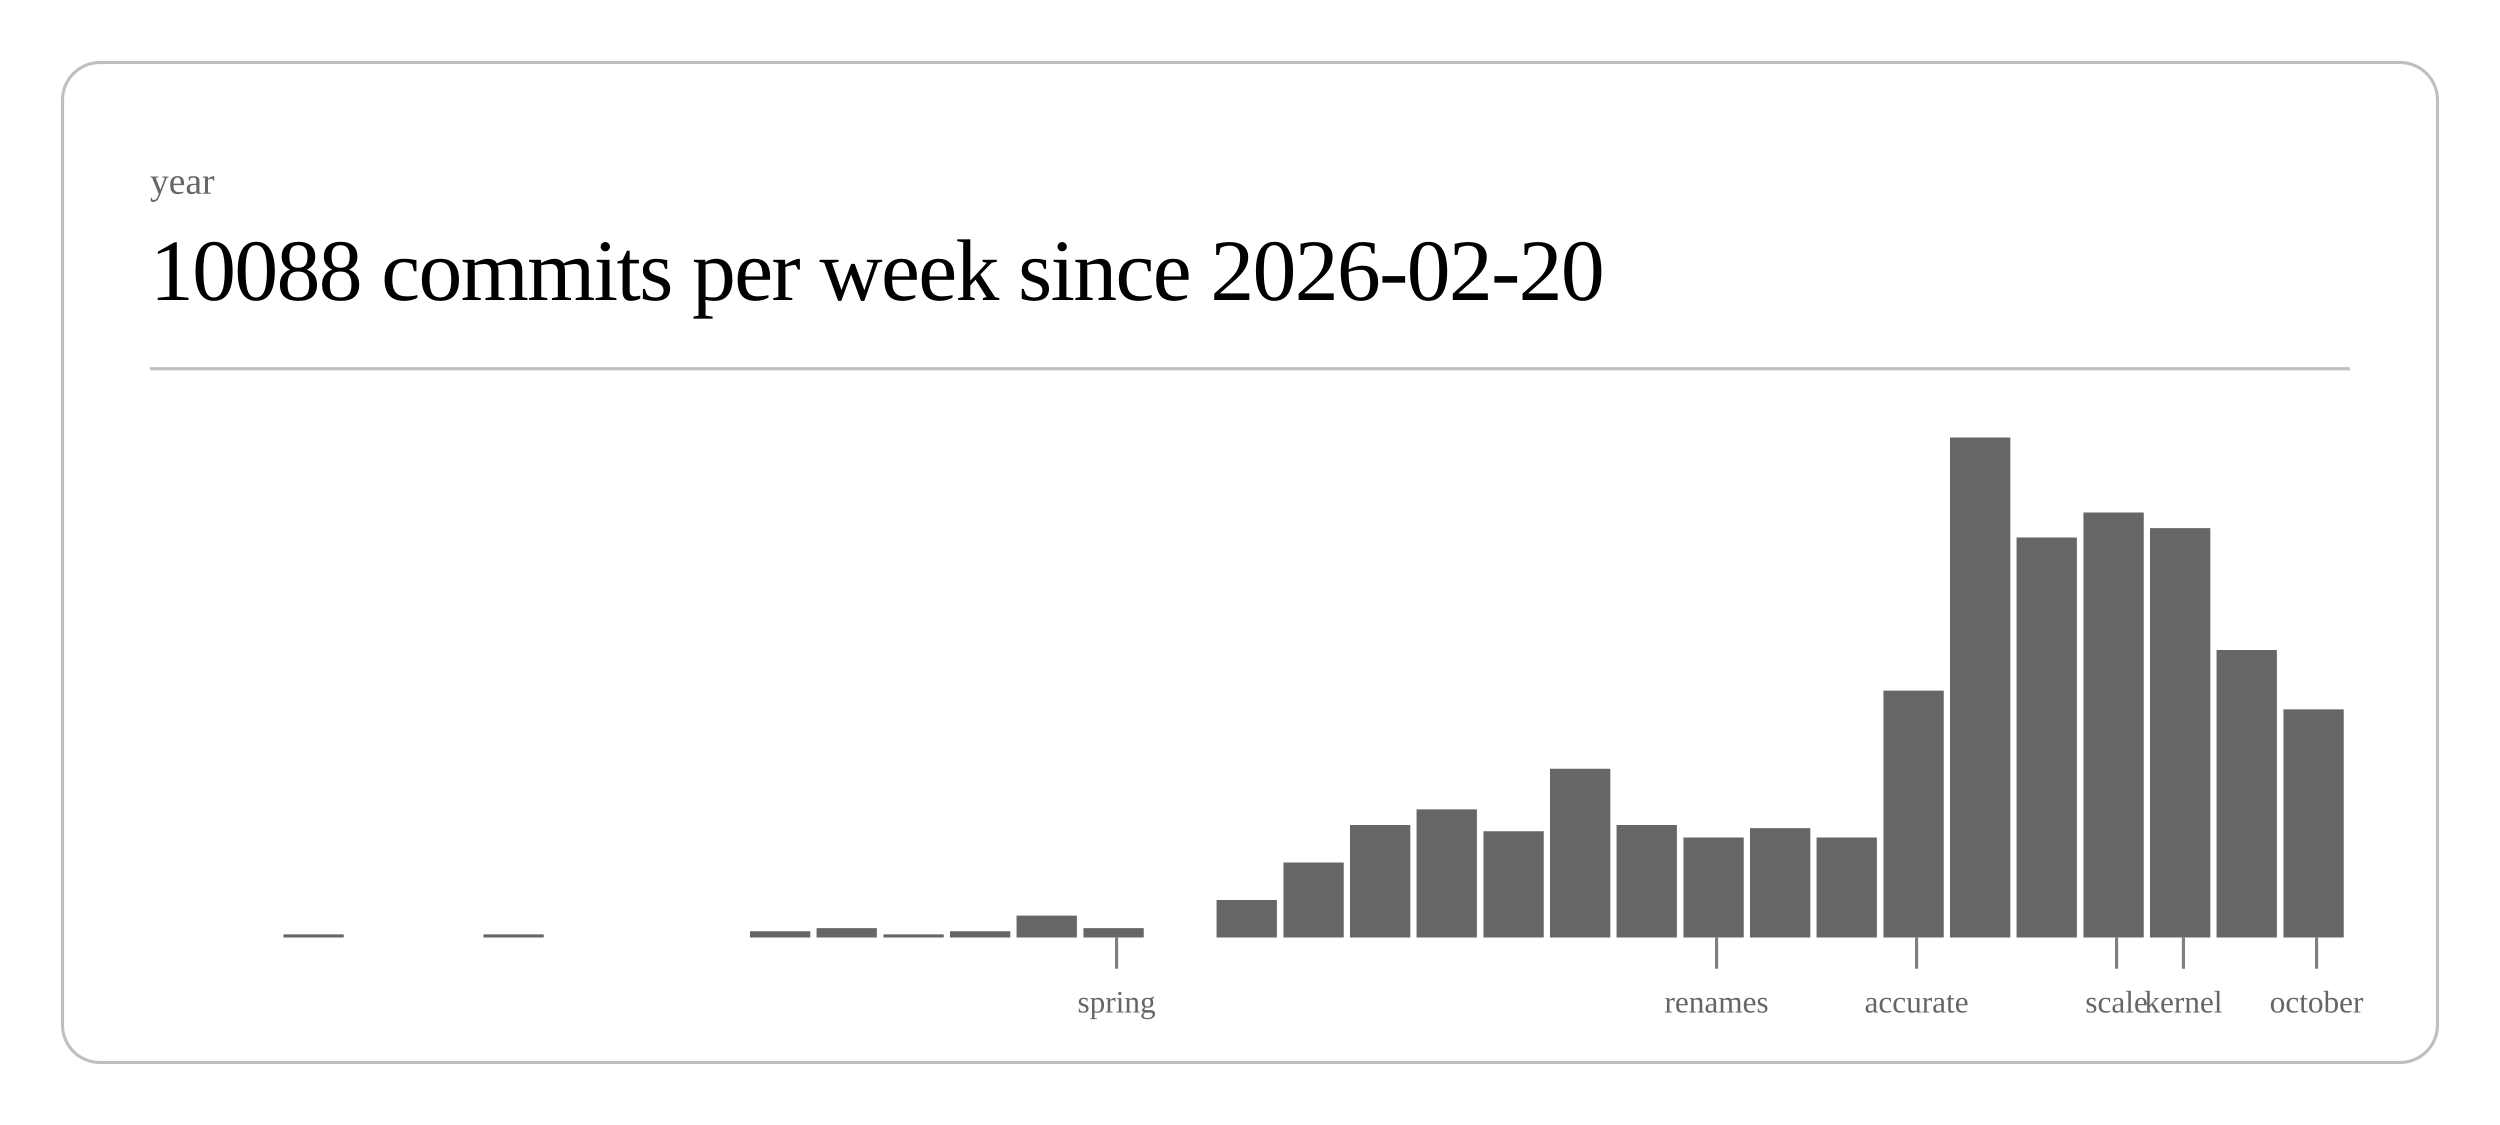
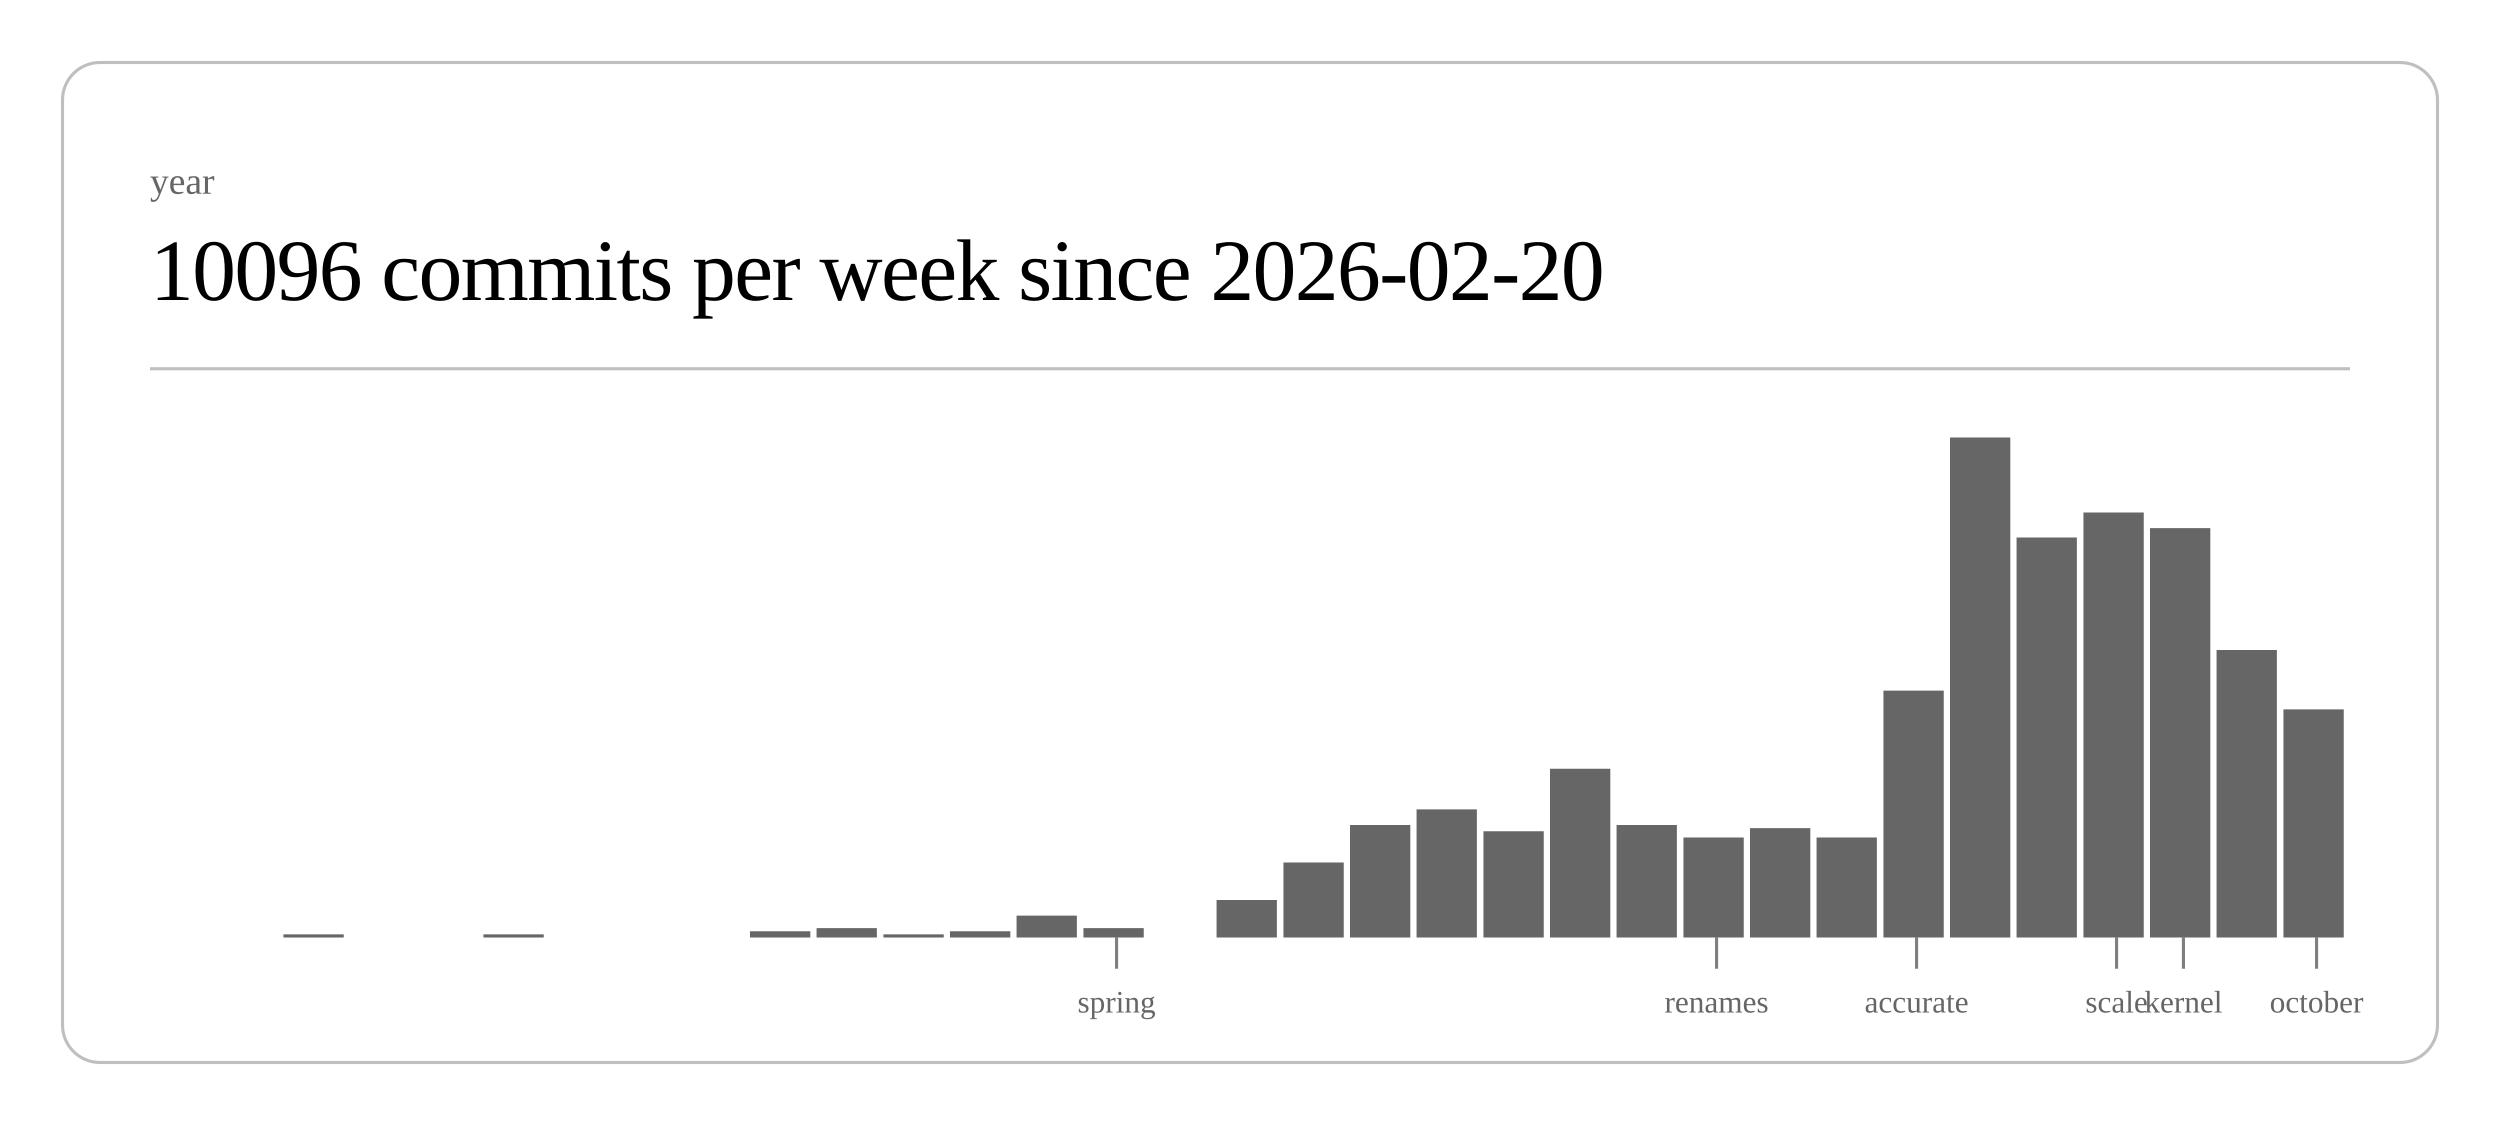
<svg xmlns="http://www.w3.org/2000/svg" class="post-header-svg" viewBox="0 0 800 360" width="800" height="360">
  <rect x="20" y="20" width="760" height="320" rx="12" ry="12" fill="none" stroke="currentColor" stroke-width="1" opacity="0.25" />
  <text fill="currentColor" x="48" y="62" font-size="12" opacity="0.6">year</text>
-   <text fill="currentColor" x="48" y="96" font-size="28" font-weight="300" letter-spacing="-0.5">10088 commits per week since 2026-02-20</text>
+   <text fill="currentColor" x="48" y="96" font-size="28" font-weight="300" letter-spacing="-0.5">10096 commits per week since 2026-02-20</text>
  <line stroke="currentColor" x1="48" y1="118" x2="752" y2="118" stroke-width="1" opacity="0.25" />
  <rect x="90.7" y="299" width="19.3" height="1" fill="currentColor" opacity="0.6" />
  <rect x="154.7" y="299" width="19.3" height="1" fill="currentColor" opacity="0.6" />
  <rect x="240.0" y="298" width="19.3" height="2" fill="currentColor" opacity="0.6" />
  <rect x="261.3" y="297" width="19.3" height="3" fill="currentColor" opacity="0.6" />
  <rect x="282.7" y="299" width="19.3" height="1" fill="currentColor" opacity="0.6" />
  <rect x="304.0" y="298" width="19.3" height="2" fill="currentColor" opacity="0.6" />
  <rect x="325.3" y="293" width="19.3" height="7" fill="currentColor" opacity="0.6" />
  <rect x="346.7" y="297" width="19.3" height="3" fill="currentColor" opacity="0.6" />
  <rect x="389.3" y="288" width="19.3" height="12" fill="currentColor" opacity="0.6" />
  <rect x="410.7" y="276" width="19.3" height="24" fill="currentColor" opacity="0.6" />
  <rect x="432.0" y="264" width="19.3" height="36" fill="currentColor" opacity="0.6" />
  <rect x="453.3" y="259" width="19.3" height="41" fill="currentColor" opacity="0.6" />
  <rect x="474.7" y="266" width="19.3" height="34" fill="currentColor" opacity="0.6" />
  <rect x="496.0" y="246" width="19.3" height="54" fill="currentColor" opacity="0.6" />
  <rect x="517.3" y="264" width="19.3" height="36" fill="currentColor" opacity="0.6" />
  <rect x="538.7" y="268" width="19.3" height="32" fill="currentColor" opacity="0.6" />
  <rect x="560.0" y="265" width="19.3" height="35" fill="currentColor" opacity="0.6" />
  <rect x="581.3" y="268" width="19.3" height="32" fill="currentColor" opacity="0.6" />
  <rect x="602.7" y="221" width="19.3" height="79" fill="currentColor" opacity="0.6" />
  <rect x="624.0" y="140" width="19.3" height="160" fill="currentColor" opacity="0.6" />
  <rect x="645.3" y="172" width="19.3" height="128" fill="currentColor" opacity="0.6" />
  <rect x="666.7" y="164" width="19.3" height="136" fill="currentColor" opacity="0.6" />
  <rect x="688.0" y="169" width="19.3" height="131" fill="currentColor" opacity="0.6" />
  <rect x="709.3" y="208" width="19.3" height="92" fill="currentColor" opacity="0.6" />
  <rect x="730.7" y="227" width="19.3" height="73" fill="currentColor" opacity="0.6" />
  <line stroke="currentColor" x1="357.3" y1="300" x2="357.3" y2="310" stroke-width="1" opacity="0.5" />
  <text fill="currentColor" x="357.3" y="324" font-size="10" opacity="0.6" text-anchor="middle">spring</text>
  <line stroke="currentColor" x1="549.3" y1="300" x2="549.3" y2="310" stroke-width="1" opacity="0.5" />
  <text fill="currentColor" x="549.3" y="324" font-size="10" opacity="0.6" text-anchor="middle">renames</text>
  <line stroke="currentColor" x1="613.3" y1="300" x2="613.3" y2="310" stroke-width="1" opacity="0.5" />
  <text fill="currentColor" x="613.3" y="324" font-size="10" opacity="0.6" text-anchor="middle">accurate</text>
  <line stroke="currentColor" x1="677.3" y1="300" x2="677.3" y2="310" stroke-width="1" opacity="0.5" />
  <text fill="currentColor" x="677.3" y="324" font-size="10" opacity="0.6" text-anchor="middle">scale</text>
  <line stroke="currentColor" x1="698.7" y1="300" x2="698.7" y2="310" stroke-width="1" opacity="0.5" />
  <text fill="currentColor" x="698.7" y="324" font-size="10" opacity="0.6" text-anchor="middle">kernel</text>
  <line stroke="currentColor" x1="741.3" y1="300" x2="741.3" y2="310" stroke-width="1" opacity="0.5" />
  <text fill="currentColor" x="741.3" y="324" font-size="10" opacity="0.6" text-anchor="middle">october</text>
</svg>
